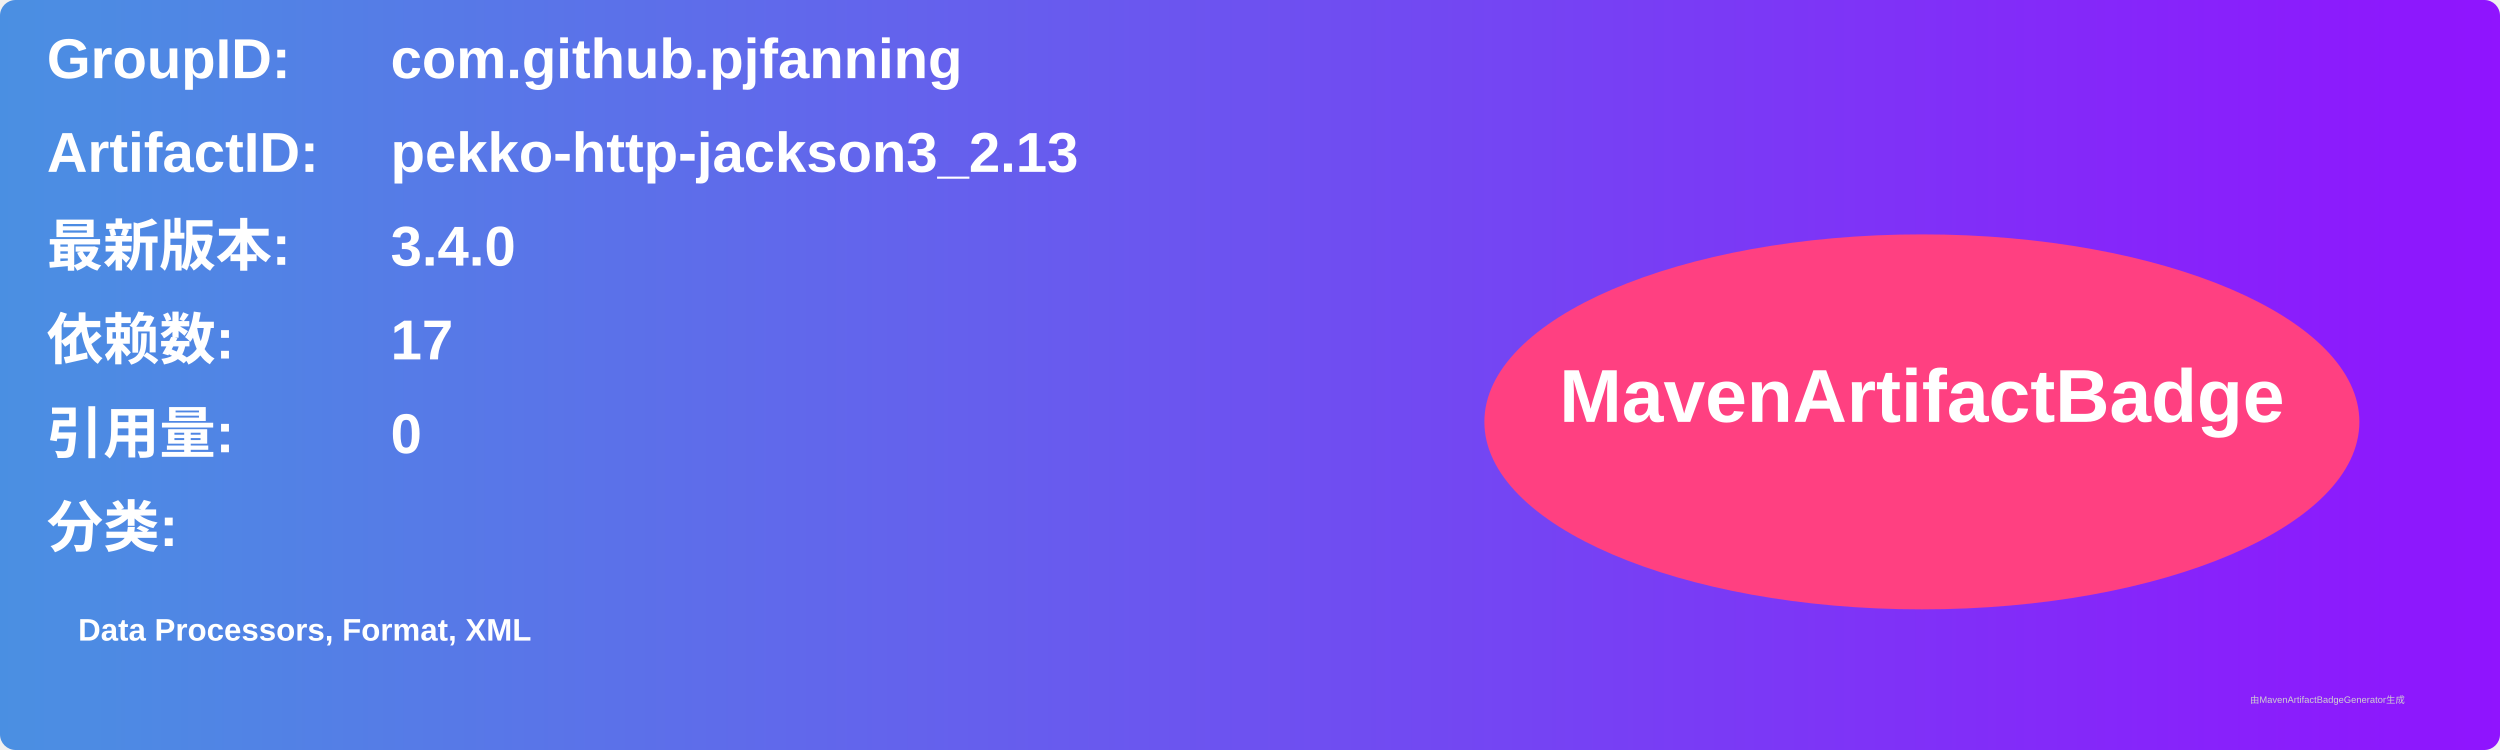
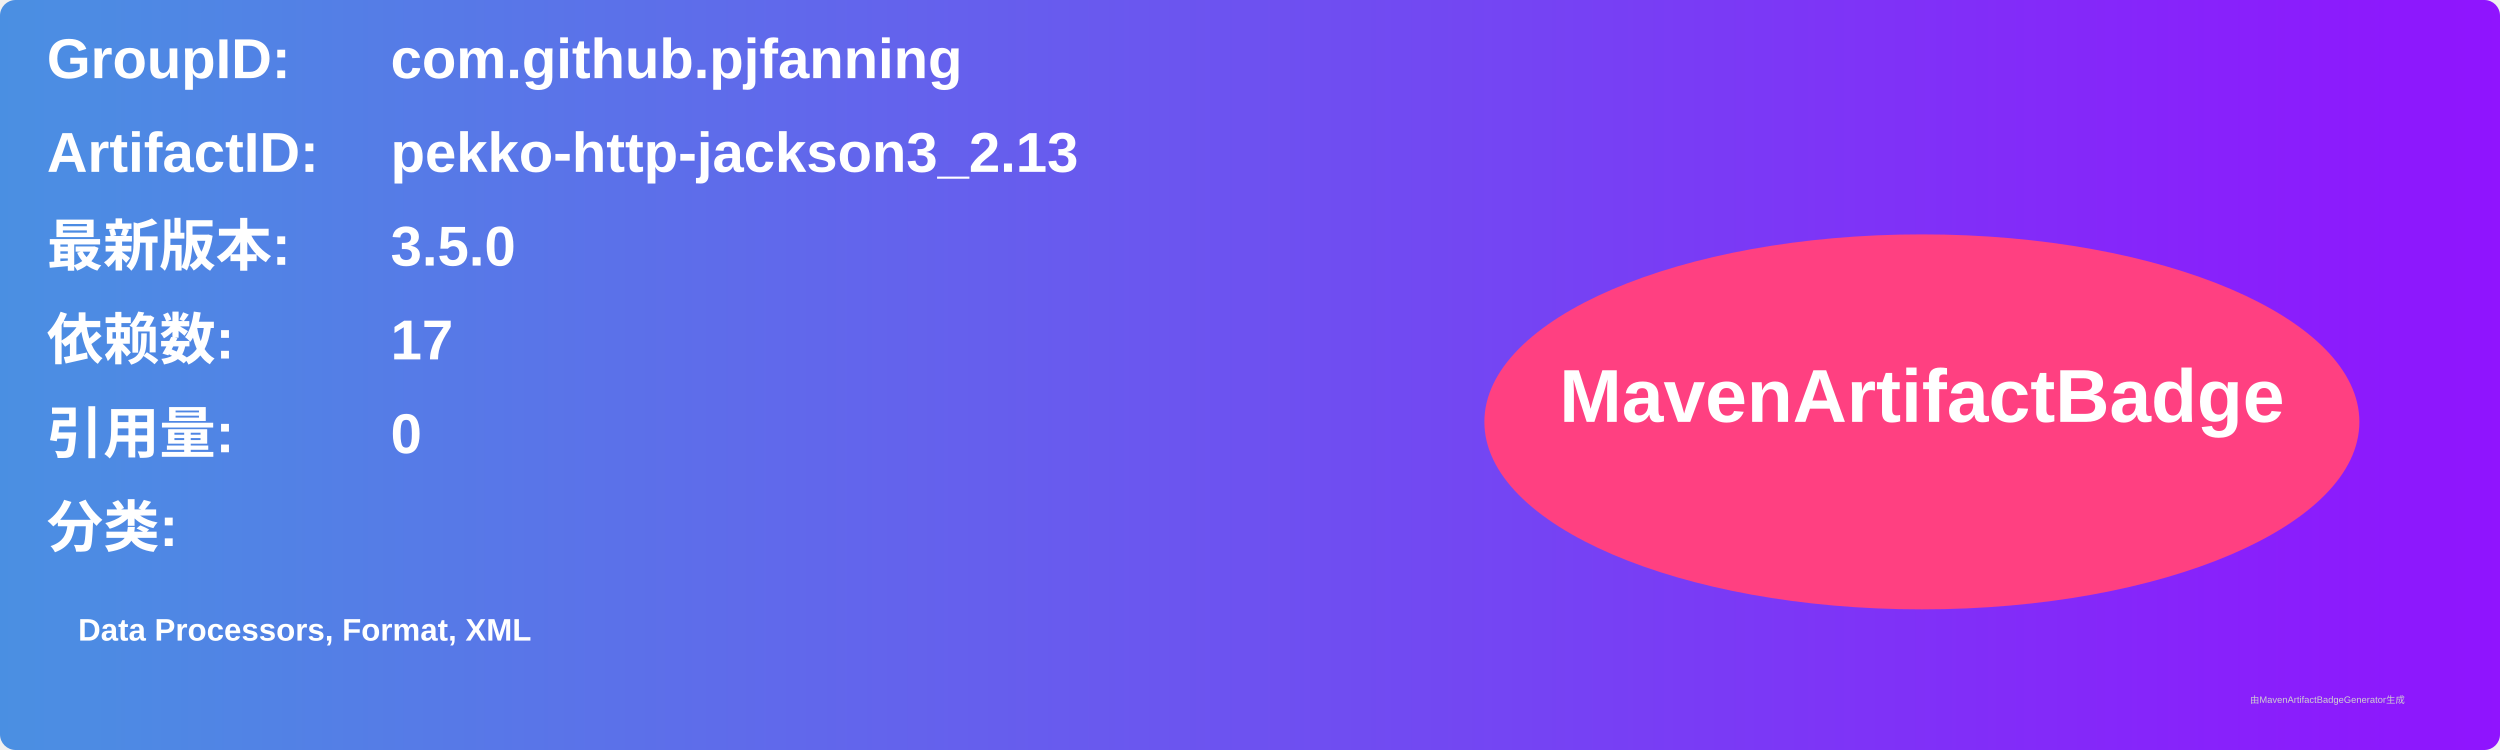
<svg xmlns="http://www.w3.org/2000/svg" width="800" height="240" viewBox="0 0 800 240">
  <linearGradient id="grad" x1="0%" y1="0%" x2="100%" y2="0%">
    <stop offset="0%" stop-color="#4a90e2" />
    <stop offset="100%" stop-color="#9013fe" />
  </linearGradient>
  <rect width="100%" height="100%" rx="5" ry="5" fill="url(#grad)" />
  <g transform="translate(15, 15)">
    <text x="0" y="10" font-family="Arial" font-size="18" fill="white" font-weight="bold" width="260">GroupID:</text>
    <text x="110" y="10" font-family="Arial" font-size="18" fill="white" font-weight="bold" width="460">com.github.pjfanning</text>
    <text x="0" y="40" font-family="Arial" font-size="18" fill="white" font-weight="bold" width="260">ArtifactID:</text>
    <text x="110" y="40" font-family="Arial" font-size="18" fill="white" font-weight="bold" width="460">pekko-http-jackson3_2.13</text>
    <text x="0" y="70" font-family="Arial" font-size="18" fill="white" font-weight="bold">最新版本:</text>
    <text x="110" y="70" font-family="Arial" font-size="18" fill="white" font-weight="bold">
-       <tspan font-weight="bold">3.4.0</tspan>
+       <tspan font-weight="bold">3.5.0</tspan>
    </text>
    <text x="0" y="100" font-family="Arial" font-size="18" fill="white" font-weight="bold">依赖数: </text>
    <text x="110" y="100" font-family="Arial" font-size="18" fill="white">
      <tspan font-weight="bold">17</tspan>
    </text>
    <text x="0" y="130" font-family="Arial" font-size="18" fill="white" font-weight="bold">引用量: </text>
    <text x="110" y="130" font-family="Arial" font-size="18" fill="white">
      <tspan font-weight="bold">0</tspan>
    </text>
    <text x="0" y="160" font-family="Arial" font-size="18" fill="white" font-weight="bold">分类:</text>
    <text x="10" y="190" font-family="Arial" font-size="10" fill="white">
      <tspan font-weight="bold">Data Processors, Format, XML</tspan>
    </text>
    <ellipse cx="600" cy="120" rx="140" ry="60" fill="#ff4081" />
    <text x="600" y="120" text-anchor="middle" font-family="Arial" font-size="24" fill="white" font-weight="bold">MavenArtifactBadge</text>
  </g>
  <text x="720" y="225" font-family="Arial" font-size="3" fill="#d0d0d0">由MavenArtifactBadgeGenerator生成</text>
</svg>
